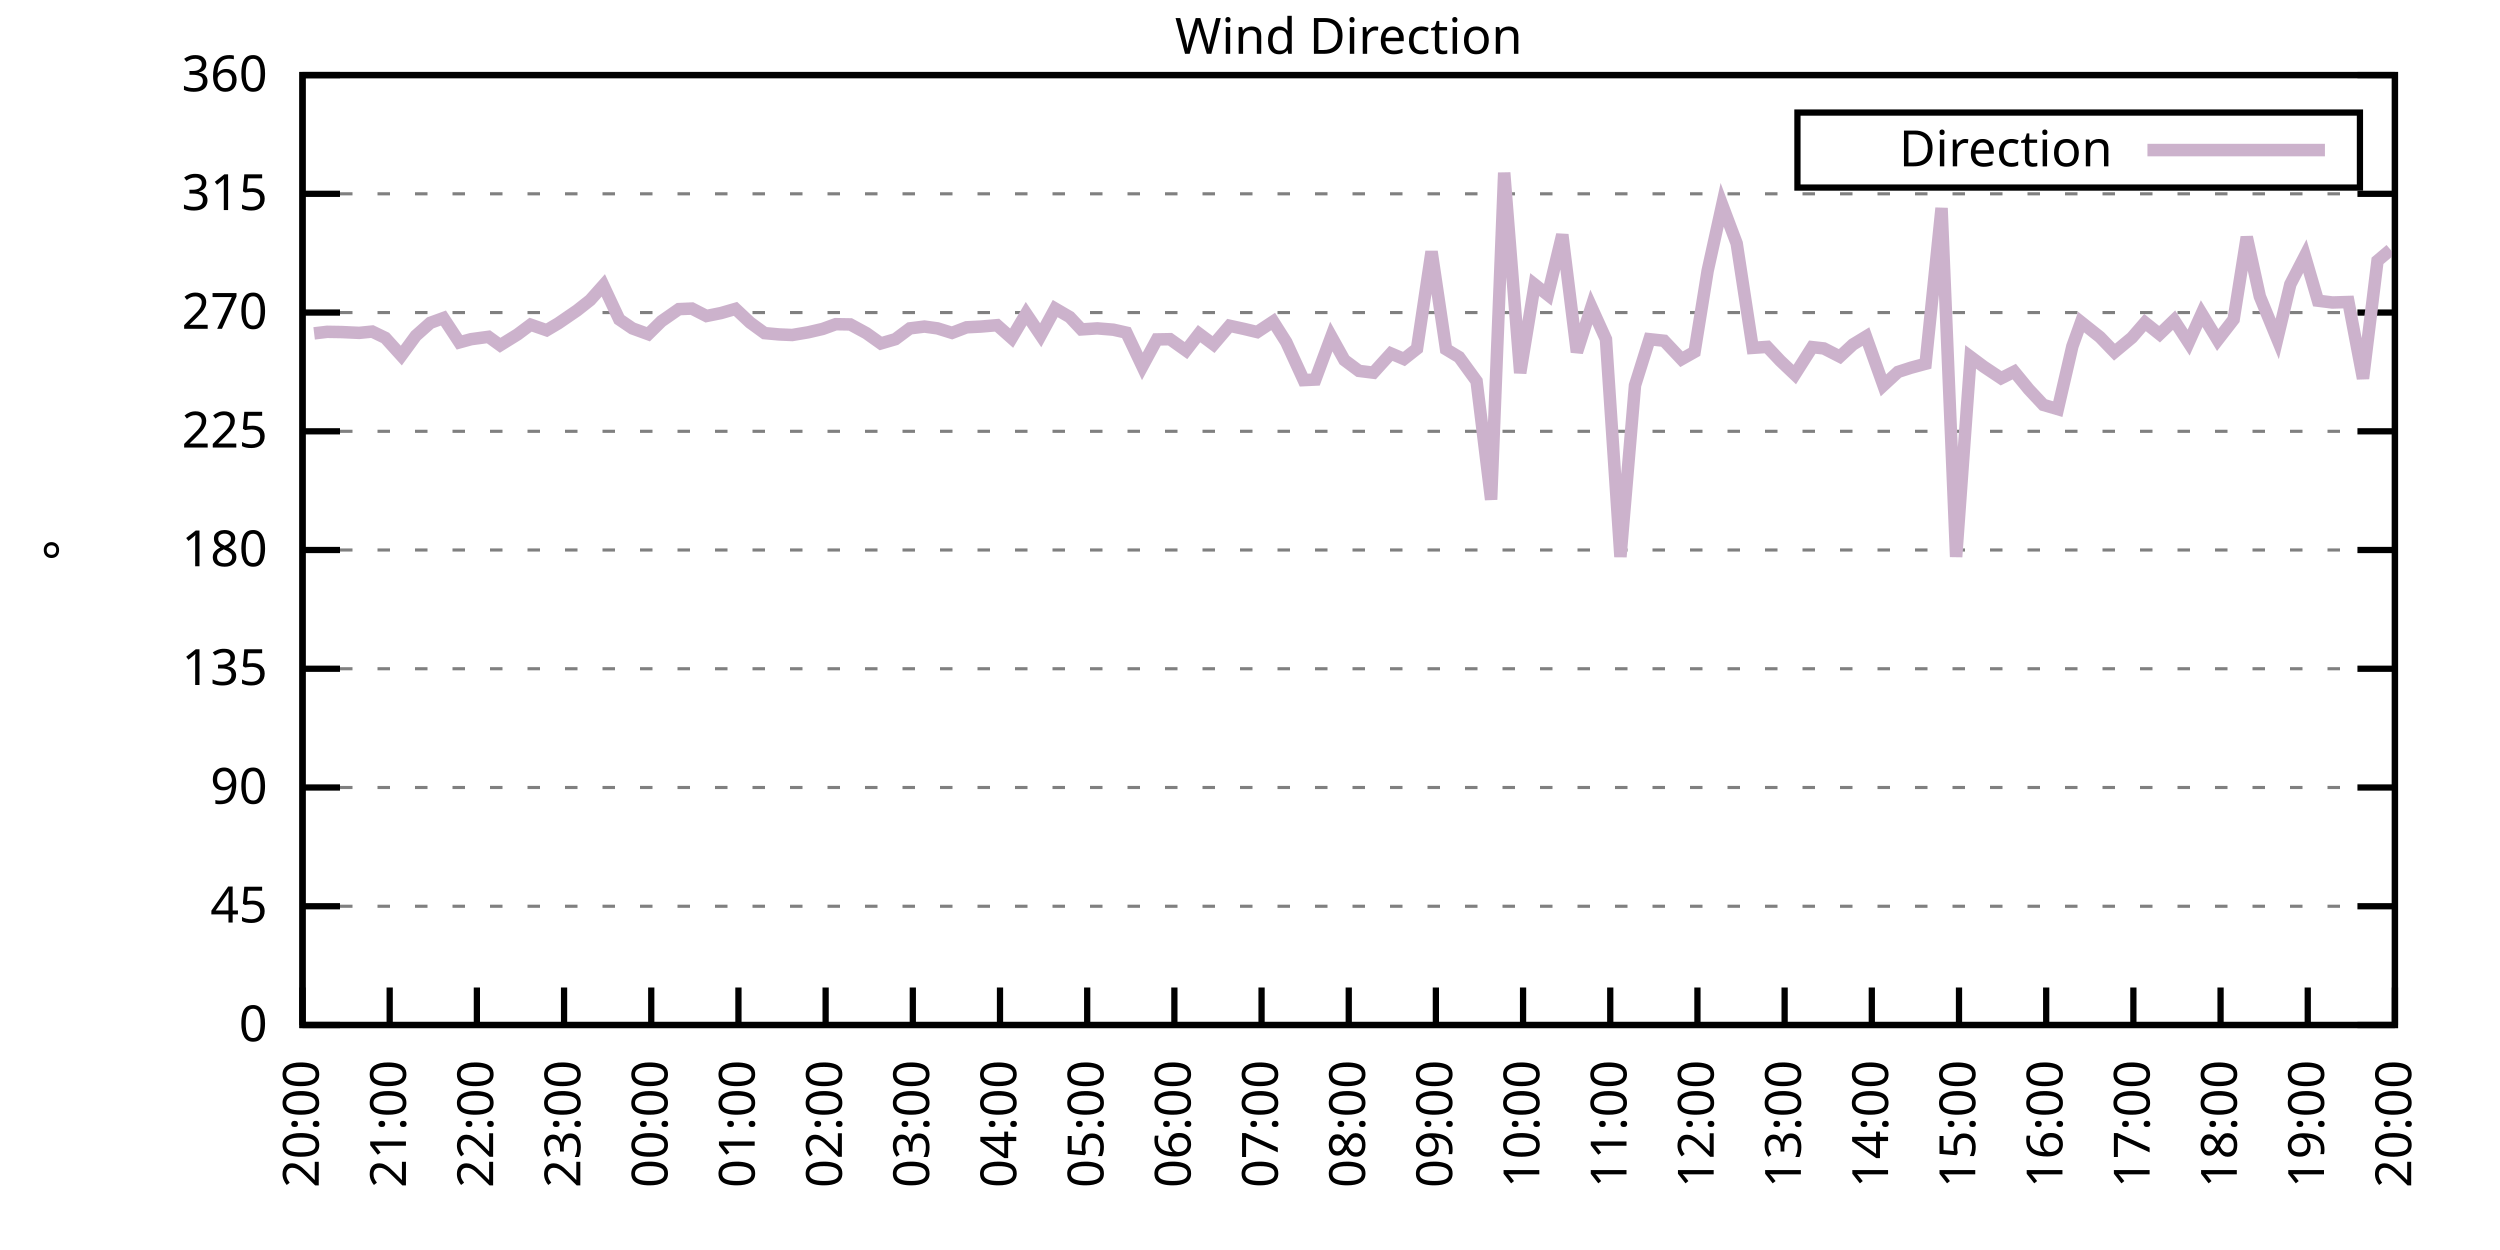
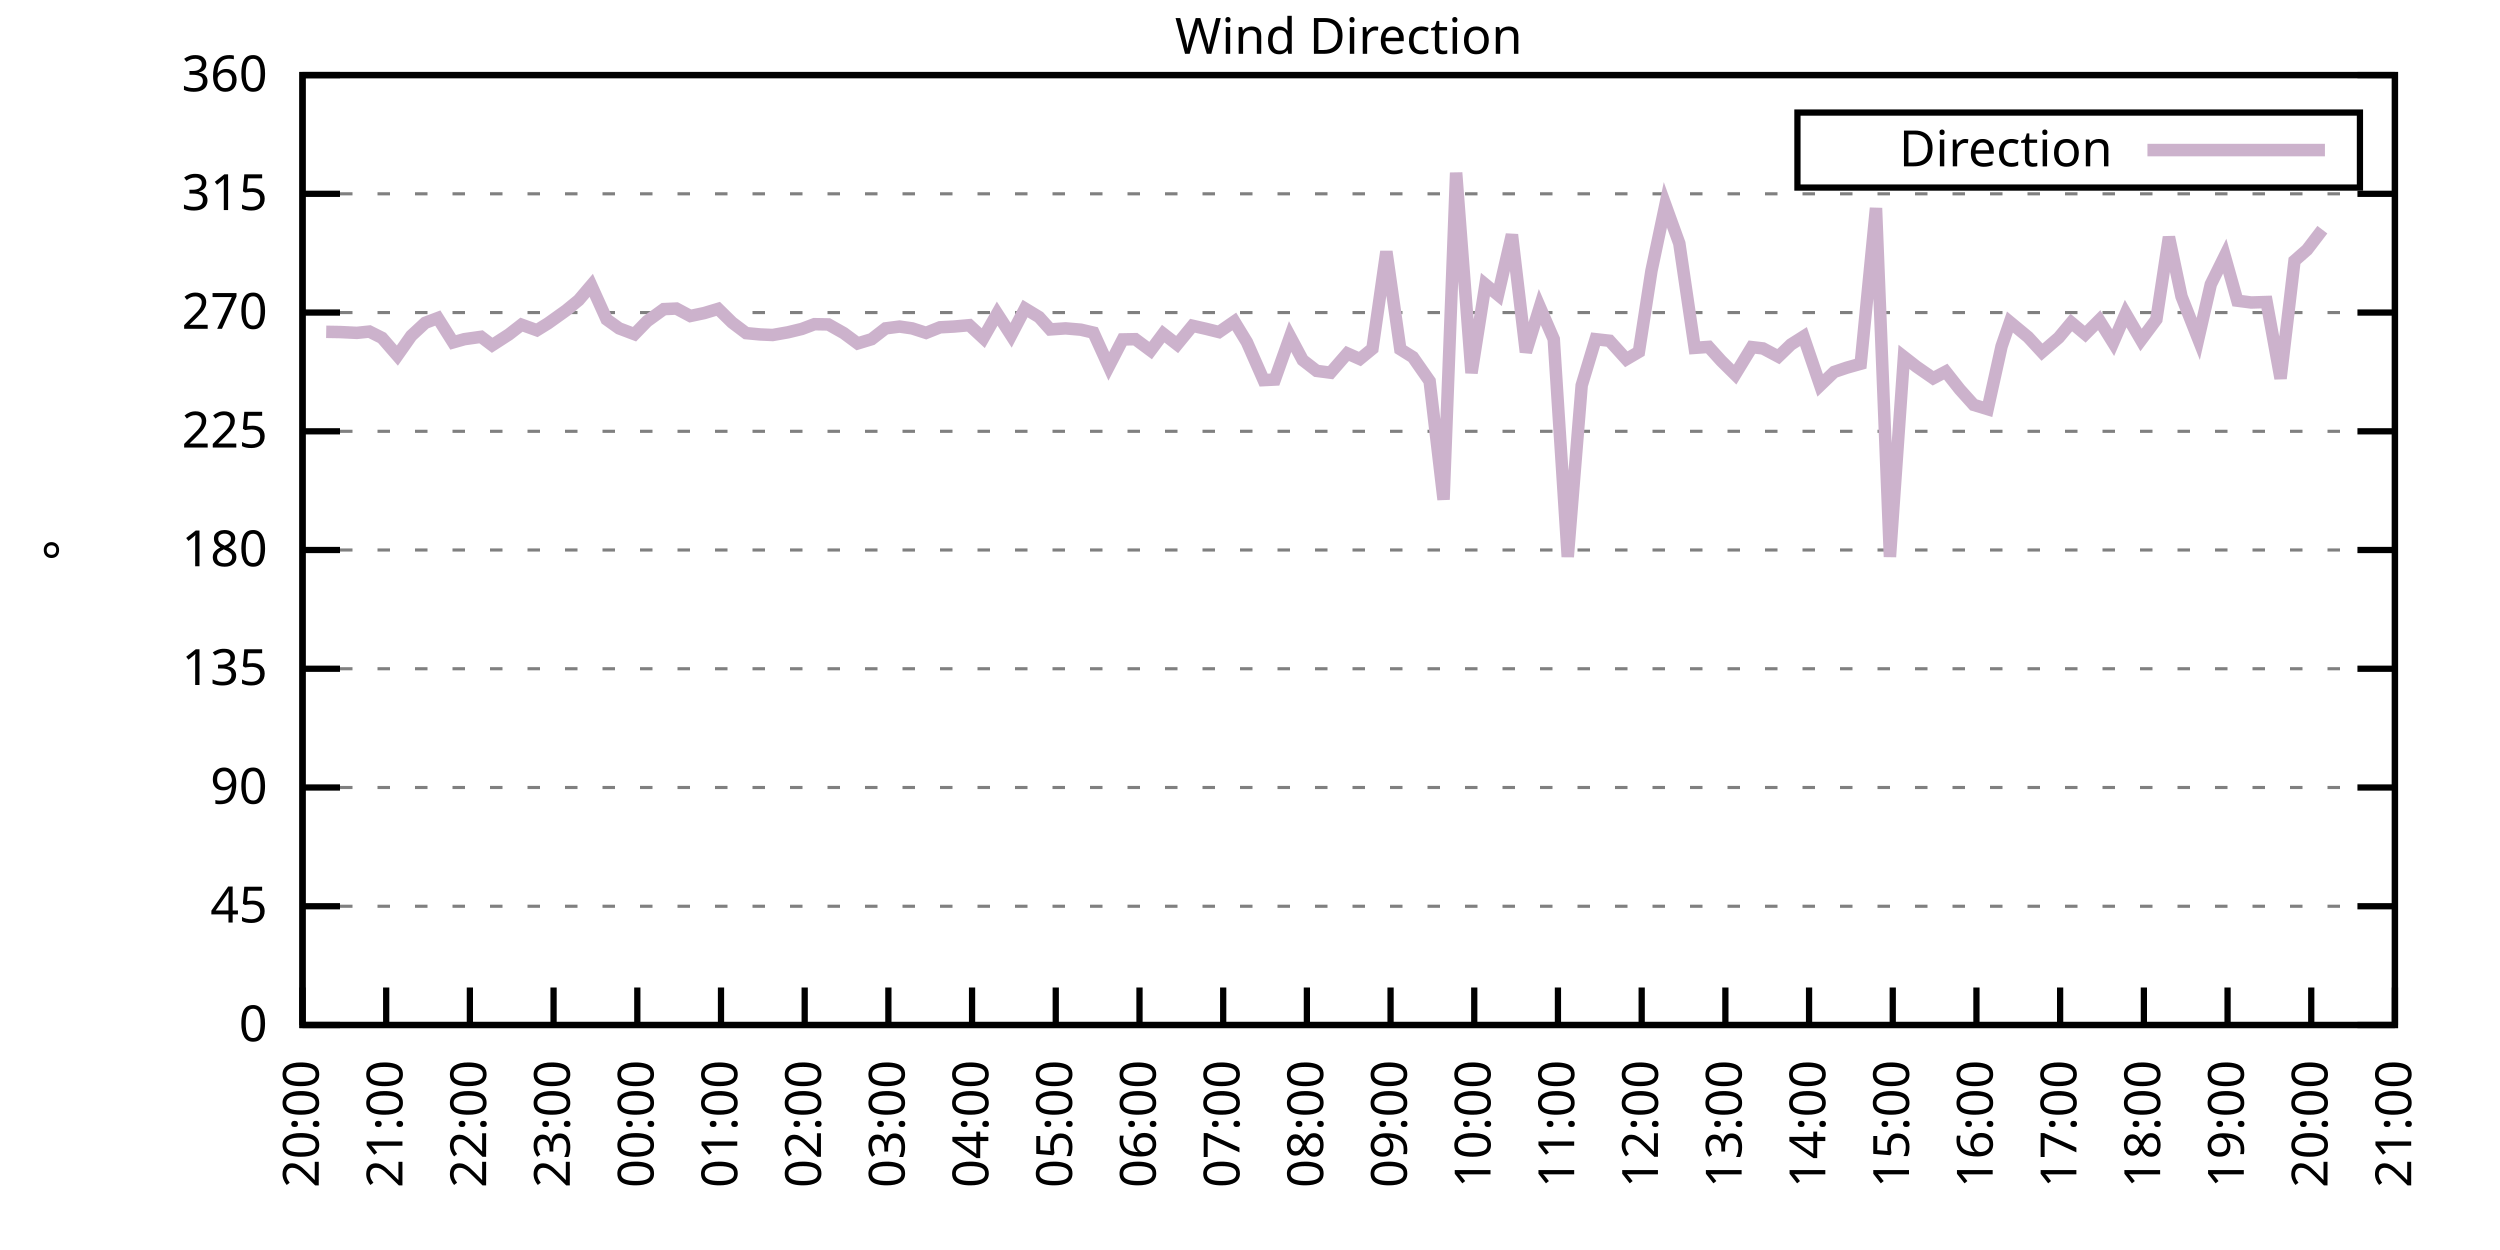
<svg xmlns="http://www.w3.org/2000/svg" xmlns:xlink="http://www.w3.org/1999/xlink" width="400" height="200" viewBox="0 0 400 200">
  <g id="gnuplot_canvas">
    <rect x="0" y="0" width="400" height="200" fill="none" />
    <defs>
      <circle id="gpDot" r="0.5" stroke-width="0.5" stroke="currentColor" />
      <path id="gpPt0" stroke-width="0.333" stroke="currentColor" d="M-1,0 h2 M0,-1 v2" />
      <path id="gpPt1" stroke-width="0.333" stroke="currentColor" d="M-1,-1 L1,1 M1,-1 L-1,1" />
      <path id="gpPt2" stroke-width="0.333" stroke="currentColor" d="M-1,0 L1,0 M0,-1 L0,1 M-1,-1 L1,1 M-1,1 L1,-1" />
      <rect id="gpPt3" stroke-width="0.333" stroke="currentColor" x="-1" y="-1" width="2" height="2" />
      <rect id="gpPt4" stroke-width="0.333" stroke="currentColor" fill="currentColor" x="-1" y="-1" width="2" height="2" />
      <circle id="gpPt5" stroke-width="0.333" stroke="currentColor" cx="0" cy="0" r="1" />
      <use xlink:href="#gpPt5" id="gpPt6" fill="currentColor" stroke="none" />
      <path id="gpPt7" stroke-width="0.333" stroke="currentColor" d="M0,-1.33 L-1.33,0.67 L1.33,0.67 z" />
      <use xlink:href="#gpPt7" id="gpPt8" fill="currentColor" stroke="none" />
      <use xlink:href="#gpPt7" id="gpPt9" stroke="currentColor" transform="rotate(180)" />
      <use xlink:href="#gpPt9" id="gpPt10" fill="currentColor" stroke="none" />
      <use xlink:href="#gpPt3" id="gpPt11" stroke="currentColor" transform="rotate(45)" />
      <use xlink:href="#gpPt11" id="gpPt12" fill="currentColor" stroke="none" />
      <path id="gpPt13" stroke-width="0.333" stroke="currentColor" d="M0,1.330 L1.265,0.411 L0.782,-1.067 L-0.782,-1.076 L-1.265,0.411 z" />
      <use xlink:href="#gpPt13" id="gpPt14" fill="currentColor" stroke="none" />
      <filter id="textbox" filterUnits="objectBoundingBox" x="0" y="0" height="1" width="1">
        <feFlood flood-color="white" flood-opacity="1" result="bgnd" />
        <feComposite in="SourceGraphic" in2="bgnd" operator="atop" />
      </filter>
      <filter id="greybox" filterUnits="objectBoundingBox" x="0" y="0" height="1" width="1">
        <feFlood flood-color="lightgrey" flood-opacity="1" result="grey" />
        <feComposite in="SourceGraphic" in2="grey" operator="atop" />
      </filter>
    </defs>
    <g fill="none" color="white" stroke="currentColor" stroke-width="1.00" stroke-linecap="butt" stroke-linejoin="miter">
</g>
    <g fill="none" color="black" stroke="currentColor" stroke-width="1.00" stroke-linecap="butt" stroke-linejoin="miter">
      <g stroke="none" shape-rendering="crispEdges">
        <polygon fill="rgb(255, 255, 255)" points="48.40,164.00 383.18,164.00 383.18,12.02 48.40,12.02 " />
      </g>
    </g>
    <g fill="none" color="black" stroke="currentColor" stroke-width="1.00" stroke-linecap="butt" stroke-linejoin="miter">
</g>
    <g fill="none" color="black" stroke="black" stroke-width="0.50" stroke-linecap="butt" stroke-linejoin="miter">
</g>
    <g fill="none" color="gray" stroke="currentColor" stroke-width="0.50" stroke-linecap="butt" stroke-linejoin="miter">
      <path stroke="gray" stroke-dasharray="2,4" class="gridline" d="M48.40,164.00 L383.19,164.00  " />
    </g>
    <g fill="none" color="gray" stroke="gray" stroke-width="1.00" stroke-linecap="butt" stroke-linejoin="miter">
</g>
    <g fill="none" color="black" stroke="currentColor" stroke-width="1.00" stroke-linecap="butt" stroke-linejoin="miter">
      <path stroke="black" d="M48.40,164.00 L54.40,164.00 M383.19,164.00 L377.19,164.00  " />
      <g transform="translate(42.80,166.60)" stroke="none" fill="black" font-family="Sans" font-size="8.00" text-anchor="end">
        <text>
          <tspan font-family="Sans"> 0</tspan>
        </text>
      </g>
    </g>
    <g fill="none" color="black" stroke="currentColor" stroke-width="1.00" stroke-linecap="butt" stroke-linejoin="miter">
</g>
    <g fill="none" color="black" stroke="black" stroke-width="0.50" stroke-linecap="butt" stroke-linejoin="miter">
</g>
    <g fill="none" color="gray" stroke="currentColor" stroke-width="0.50" stroke-linecap="butt" stroke-linejoin="miter">
      <path stroke="gray" stroke-dasharray="2,4" class="gridline" d="M48.40,145.00 L383.19,145.00  " />
    </g>
    <g fill="none" color="gray" stroke="gray" stroke-width="1.00" stroke-linecap="butt" stroke-linejoin="miter">
</g>
    <g fill="none" color="black" stroke="currentColor" stroke-width="1.00" stroke-linecap="butt" stroke-linejoin="miter">
      <path stroke="black" d="M48.40,145.00 L54.40,145.00 M383.19,145.00 L377.19,145.00  " />
      <g transform="translate(42.80,147.60)" stroke="none" fill="black" font-family="Sans" font-size="8.00" text-anchor="end">
        <text>
          <tspan font-family="Sans"> 45</tspan>
        </text>
      </g>
    </g>
    <g fill="none" color="black" stroke="currentColor" stroke-width="1.00" stroke-linecap="butt" stroke-linejoin="miter">
</g>
    <g fill="none" color="black" stroke="black" stroke-width="0.50" stroke-linecap="butt" stroke-linejoin="miter">
</g>
    <g fill="none" color="gray" stroke="currentColor" stroke-width="0.50" stroke-linecap="butt" stroke-linejoin="miter">
      <path stroke="gray" stroke-dasharray="2,4" class="gridline" d="M48.40,126.00 L383.19,126.00  " />
    </g>
    <g fill="none" color="gray" stroke="gray" stroke-width="1.00" stroke-linecap="butt" stroke-linejoin="miter">
</g>
    <g fill="none" color="black" stroke="currentColor" stroke-width="1.00" stroke-linecap="butt" stroke-linejoin="miter">
      <path stroke="black" d="M48.40,126.00 L54.40,126.00 M383.19,126.00 L377.19,126.00  " />
      <g transform="translate(42.80,128.60)" stroke="none" fill="black" font-family="Sans" font-size="8.00" text-anchor="end">
        <text>
          <tspan font-family="Sans"> 90</tspan>
        </text>
      </g>
    </g>
    <g fill="none" color="black" stroke="currentColor" stroke-width="1.00" stroke-linecap="butt" stroke-linejoin="miter">
</g>
    <g fill="none" color="black" stroke="black" stroke-width="0.50" stroke-linecap="butt" stroke-linejoin="miter">
</g>
    <g fill="none" color="gray" stroke="currentColor" stroke-width="0.50" stroke-linecap="butt" stroke-linejoin="miter">
      <path stroke="gray" stroke-dasharray="2,4" class="gridline" d="M48.40,107.00 L383.19,107.00  " />
    </g>
    <g fill="none" color="gray" stroke="gray" stroke-width="1.00" stroke-linecap="butt" stroke-linejoin="miter">
</g>
    <g fill="none" color="black" stroke="currentColor" stroke-width="1.00" stroke-linecap="butt" stroke-linejoin="miter">
      <path stroke="black" d="M48.40,107.00 L54.40,107.00 M383.19,107.00 L377.19,107.00  " />
      <g transform="translate(42.80,109.60)" stroke="none" fill="black" font-family="Sans" font-size="8.00" text-anchor="end">
        <text>
          <tspan font-family="Sans"> 135</tspan>
        </text>
      </g>
    </g>
    <g fill="none" color="black" stroke="currentColor" stroke-width="1.00" stroke-linecap="butt" stroke-linejoin="miter">
</g>
    <g fill="none" color="black" stroke="black" stroke-width="0.50" stroke-linecap="butt" stroke-linejoin="miter">
</g>
    <g fill="none" color="gray" stroke="currentColor" stroke-width="0.50" stroke-linecap="butt" stroke-linejoin="miter">
      <path stroke="gray" stroke-dasharray="2,4" class="gridline" d="M48.40,88.00 L383.19,88.00  " />
    </g>
    <g fill="none" color="gray" stroke="gray" stroke-width="1.00" stroke-linecap="butt" stroke-linejoin="miter">
</g>
    <g fill="none" color="black" stroke="currentColor" stroke-width="1.00" stroke-linecap="butt" stroke-linejoin="miter">
      <path stroke="black" d="M48.40,88.00 L54.40,88.00 M383.19,88.00 L377.19,88.00  " />
      <g transform="translate(42.80,90.60)" stroke="none" fill="black" font-family="Sans" font-size="8.00" text-anchor="end">
        <text>
          <tspan font-family="Sans"> 180</tspan>
        </text>
      </g>
    </g>
    <g fill="none" color="black" stroke="currentColor" stroke-width="1.00" stroke-linecap="butt" stroke-linejoin="miter">
</g>
    <g fill="none" color="black" stroke="black" stroke-width="0.50" stroke-linecap="butt" stroke-linejoin="miter">
</g>
    <g fill="none" color="gray" stroke="currentColor" stroke-width="0.50" stroke-linecap="butt" stroke-linejoin="miter">
      <path stroke="gray" stroke-dasharray="2,4" class="gridline" d="M48.40,69.01 L383.19,69.01  " />
    </g>
    <g fill="none" color="gray" stroke="gray" stroke-width="1.00" stroke-linecap="butt" stroke-linejoin="miter">
</g>
    <g fill="none" color="black" stroke="currentColor" stroke-width="1.00" stroke-linecap="butt" stroke-linejoin="miter">
      <path stroke="black" d="M48.40,69.01 L54.40,69.01 M383.19,69.01 L377.19,69.01  " />
      <g transform="translate(42.80,71.61)" stroke="none" fill="black" font-family="Sans" font-size="8.00" text-anchor="end">
        <text>
          <tspan font-family="Sans"> 225</tspan>
        </text>
      </g>
    </g>
    <g fill="none" color="black" stroke="currentColor" stroke-width="1.00" stroke-linecap="butt" stroke-linejoin="miter">
</g>
    <g fill="none" color="black" stroke="black" stroke-width="0.50" stroke-linecap="butt" stroke-linejoin="miter">
</g>
    <g fill="none" color="gray" stroke="currentColor" stroke-width="0.50" stroke-linecap="butt" stroke-linejoin="miter">
      <path stroke="gray" stroke-dasharray="2,4" class="gridline" d="M48.40,50.01 L383.19,50.01  " />
    </g>
    <g fill="none" color="gray" stroke="gray" stroke-width="1.00" stroke-linecap="butt" stroke-linejoin="miter">
</g>
    <g fill="none" color="black" stroke="currentColor" stroke-width="1.00" stroke-linecap="butt" stroke-linejoin="miter">
      <path stroke="black" d="M48.40,50.01 L54.40,50.01 M383.19,50.01 L377.19,50.01  " />
      <g transform="translate(42.80,52.61)" stroke="none" fill="black" font-family="Sans" font-size="8.00" text-anchor="end">
        <text>
          <tspan font-family="Sans"> 270</tspan>
        </text>
      </g>
    </g>
    <g fill="none" color="black" stroke="currentColor" stroke-width="1.00" stroke-linecap="butt" stroke-linejoin="miter">
</g>
    <g fill="none" color="black" stroke="black" stroke-width="0.50" stroke-linecap="butt" stroke-linejoin="miter">
</g>
    <g fill="none" color="gray" stroke="currentColor" stroke-width="0.50" stroke-linecap="butt" stroke-linejoin="miter">
      <path stroke="gray" stroke-dasharray="2,4" class="gridline" d="M48.40,31.01 L383.19,31.01  " />
    </g>
    <g fill="none" color="gray" stroke="gray" stroke-width="1.00" stroke-linecap="butt" stroke-linejoin="miter">
</g>
    <g fill="none" color="black" stroke="currentColor" stroke-width="1.00" stroke-linecap="butt" stroke-linejoin="miter">
      <path stroke="black" d="M48.40,31.01 L54.40,31.01 M383.19,31.01 L377.19,31.01  " />
      <g transform="translate(42.80,33.61)" stroke="none" fill="black" font-family="Sans" font-size="8.00" text-anchor="end">
        <text>
          <tspan font-family="Sans"> 315</tspan>
        </text>
      </g>
    </g>
    <g fill="none" color="black" stroke="currentColor" stroke-width="1.00" stroke-linecap="butt" stroke-linejoin="miter">
</g>
    <g fill="none" color="black" stroke="black" stroke-width="0.50" stroke-linecap="butt" stroke-linejoin="miter">
</g>
    <g fill="none" color="gray" stroke="currentColor" stroke-width="0.50" stroke-linecap="butt" stroke-linejoin="miter">
      <path stroke="gray" stroke-dasharray="2,4" class="gridline" d="M48.40,12.01 L383.19,12.01  " />
    </g>
    <g fill="none" color="gray" stroke="gray" stroke-width="1.00" stroke-linecap="butt" stroke-linejoin="miter">
</g>
    <g fill="none" color="black" stroke="currentColor" stroke-width="1.00" stroke-linecap="butt" stroke-linejoin="miter">
      <path stroke="black" d="M48.40,12.01 L54.40,12.01 M383.19,12.01 L377.19,12.01  " />
      <g transform="translate(42.80,14.61)" stroke="none" fill="black" font-family="Sans" font-size="8.00" text-anchor="end">
        <text>
          <tspan font-family="Sans"> 360</tspan>
        </text>
      </g>
    </g>
    <g fill="none" color="black" stroke="currentColor" stroke-width="1.00" stroke-linecap="butt" stroke-linejoin="miter">
      <path stroke="black" d="M48.40,164.00 L48.40,158.00  " />
      <g transform="translate(51.00,169.60) rotate(270.00)" stroke="none" fill="black" font-family="Sans" font-size="8.00" text-anchor="end">
        <text>
          <tspan font-family="Sans">20:00</tspan>
        </text>
      </g>
    </g>
    <g fill="none" color="black" stroke="currentColor" stroke-width="1.00" stroke-linecap="butt" stroke-linejoin="miter">
-       <path stroke="black" d="M62.35,164.00 L62.35,158.00  " />
-       <g transform="translate(64.95,169.60) rotate(270.00)" stroke="none" fill="black" font-family="Sans" font-size="8.00" text-anchor="end">
+       <path stroke="black" d="M61.79,164.00 L61.79,158.00  " />
+       <g transform="translate(64.39,169.60) rotate(270.00)" stroke="none" fill="black" font-family="Sans" font-size="8.00" text-anchor="end">
        <text>
          <tspan font-family="Sans">21:00</tspan>
        </text>
      </g>
    </g>
    <g fill="none" color="black" stroke="currentColor" stroke-width="1.00" stroke-linecap="butt" stroke-linejoin="miter">
-       <path stroke="black" d="M76.30,164.00 L76.30,158.00  " />
-       <g transform="translate(78.90,169.60) rotate(270.00)" stroke="none" fill="black" font-family="Sans" font-size="8.00" text-anchor="end">
+       <path stroke="black" d="M75.18,164.00 L75.18,158.00  " />
+       <g transform="translate(77.78,169.60) rotate(270.00)" stroke="none" fill="black" font-family="Sans" font-size="8.00" text-anchor="end">
        <text>
          <tspan font-family="Sans">22:00</tspan>
        </text>
      </g>
    </g>
    <g fill="none" color="black" stroke="currentColor" stroke-width="1.00" stroke-linecap="butt" stroke-linejoin="miter">
-       <path stroke="black" d="M90.25,164.00 L90.25,158.00  " />
-       <g transform="translate(92.85,169.60) rotate(270.00)" stroke="none" fill="black" font-family="Sans" font-size="8.00" text-anchor="end">
+       <path stroke="black" d="M88.57,164.00 L88.57,158.00  " />
+       <g transform="translate(91.17,169.60) rotate(270.00)" stroke="none" fill="black" font-family="Sans" font-size="8.00" text-anchor="end">
        <text>
          <tspan font-family="Sans">23:00</tspan>
        </text>
      </g>
    </g>
    <g fill="none" color="black" stroke="currentColor" stroke-width="1.00" stroke-linecap="butt" stroke-linejoin="miter">
-       <path stroke="black" d="M104.20,164.00 L104.20,158.00  " />
-       <g transform="translate(106.80,169.60) rotate(270.00)" stroke="none" fill="black" font-family="Sans" font-size="8.00" text-anchor="end">
+       <path stroke="black" d="M101.97,164.00 L101.97,158.00  " />
+       <g transform="translate(104.57,169.60) rotate(270.00)" stroke="none" fill="black" font-family="Sans" font-size="8.00" text-anchor="end">
        <text>
          <tspan font-family="Sans">00:00</tspan>
        </text>
      </g>
    </g>
    <g fill="none" color="black" stroke="currentColor" stroke-width="1.00" stroke-linecap="butt" stroke-linejoin="miter">
-       <path stroke="black" d="M118.15,164.00 L118.15,158.00  " />
-       <g transform="translate(120.75,169.60) rotate(270.00)" stroke="none" fill="black" font-family="Sans" font-size="8.00" text-anchor="end">
+       <path stroke="black" d="M115.36,164.00 L115.36,158.00  " />
+       <g transform="translate(117.96,169.60) rotate(270.00)" stroke="none" fill="black" font-family="Sans" font-size="8.00" text-anchor="end">
        <text>
          <tspan font-family="Sans">01:00</tspan>
        </text>
      </g>
    </g>
    <g fill="none" color="black" stroke="currentColor" stroke-width="1.00" stroke-linecap="butt" stroke-linejoin="miter">
-       <path stroke="black" d="M132.10,164.00 L132.10,158.00  " />
-       <g transform="translate(134.70,169.60) rotate(270.00)" stroke="none" fill="black" font-family="Sans" font-size="8.00" text-anchor="end">
+       <path stroke="black" d="M128.75,164.00 L128.75,158.00  " />
+       <g transform="translate(131.35,169.60) rotate(270.00)" stroke="none" fill="black" font-family="Sans" font-size="8.00" text-anchor="end">
        <text>
          <tspan font-family="Sans">02:00</tspan>
        </text>
      </g>
    </g>
    <g fill="none" color="black" stroke="currentColor" stroke-width="1.00" stroke-linecap="butt" stroke-linejoin="miter">
-       <path stroke="black" d="M146.05,164.00 L146.05,158.00  " />
-       <g transform="translate(148.65,169.60) rotate(270.00)" stroke="none" fill="black" font-family="Sans" font-size="8.00" text-anchor="end">
+       <path stroke="black" d="M142.14,164.00 L142.14,158.00  " />
+       <g transform="translate(144.74,169.60) rotate(270.00)" stroke="none" fill="black" font-family="Sans" font-size="8.00" text-anchor="end">
        <text>
          <tspan font-family="Sans">03:00</tspan>
        </text>
      </g>
    </g>
    <g fill="none" color="black" stroke="currentColor" stroke-width="1.00" stroke-linecap="butt" stroke-linejoin="miter">
-       <path stroke="black" d="M160.00,164.00 L160.00,158.00  " />
-       <g transform="translate(162.60,169.60) rotate(270.00)" stroke="none" fill="black" font-family="Sans" font-size="8.00" text-anchor="end">
+       <path stroke="black" d="M155.53,164.00 L155.53,158.00  " />
+       <g transform="translate(158.13,169.60) rotate(270.00)" stroke="none" fill="black" font-family="Sans" font-size="8.00" text-anchor="end">
        <text>
          <tspan font-family="Sans">04:00</tspan>
        </text>
      </g>
    </g>
    <g fill="none" color="black" stroke="currentColor" stroke-width="1.00" stroke-linecap="butt" stroke-linejoin="miter">
-       <path stroke="black" d="M173.95,164.00 L173.95,158.00  " />
-       <g transform="translate(176.55,169.60) rotate(270.00)" stroke="none" fill="black" font-family="Sans" font-size="8.00" text-anchor="end">
+       <path stroke="black" d="M168.92,164.00 L168.92,158.00  " />
+       <g transform="translate(171.52,169.60) rotate(270.00)" stroke="none" fill="black" font-family="Sans" font-size="8.00" text-anchor="end">
        <text>
          <tspan font-family="Sans">05:00</tspan>
        </text>
      </g>
    </g>
    <g fill="none" color="black" stroke="currentColor" stroke-width="1.00" stroke-linecap="butt" stroke-linejoin="miter">
-       <path stroke="black" d="M187.90,164.00 L187.90,158.00  " />
-       <g transform="translate(190.50,169.60) rotate(270.00)" stroke="none" fill="black" font-family="Sans" font-size="8.00" text-anchor="end">
+       <path stroke="black" d="M182.32,164.00 L182.32,158.00  " />
+       <g transform="translate(184.92,169.60) rotate(270.00)" stroke="none" fill="black" font-family="Sans" font-size="8.00" text-anchor="end">
        <text>
          <tspan font-family="Sans">06:00</tspan>
        </text>
      </g>
    </g>
    <g fill="none" color="black" stroke="currentColor" stroke-width="1.00" stroke-linecap="butt" stroke-linejoin="miter">
-       <path stroke="black" d="M201.85,164.00 L201.85,158.00  " />
-       <g transform="translate(204.45,169.60) rotate(270.00)" stroke="none" fill="black" font-family="Sans" font-size="8.00" text-anchor="end">
+       <path stroke="black" d="M195.71,164.00 L195.71,158.00  " />
+       <g transform="translate(198.31,169.60) rotate(270.00)" stroke="none" fill="black" font-family="Sans" font-size="8.00" text-anchor="end">
        <text>
          <tspan font-family="Sans">07:00</tspan>
        </text>
      </g>
    </g>
    <g fill="none" color="black" stroke="currentColor" stroke-width="1.00" stroke-linecap="butt" stroke-linejoin="miter">
-       <path stroke="black" d="M215.80,164.00 L215.80,158.00  " />
-       <g transform="translate(218.40,169.60) rotate(270.00)" stroke="none" fill="black" font-family="Sans" font-size="8.00" text-anchor="end">
+       <path stroke="black" d="M209.10,164.00 L209.10,158.00  " />
+       <g transform="translate(211.70,169.60) rotate(270.00)" stroke="none" fill="black" font-family="Sans" font-size="8.00" text-anchor="end">
        <text>
          <tspan font-family="Sans">08:00</tspan>
        </text>
      </g>
    </g>
    <g fill="none" color="black" stroke="currentColor" stroke-width="1.00" stroke-linecap="butt" stroke-linejoin="miter">
-       <path stroke="black" d="M229.74,164.00 L229.74,158.00  " />
-       <g transform="translate(232.34,169.60) rotate(270.00)" stroke="none" fill="black" font-family="Sans" font-size="8.00" text-anchor="end">
+       <path stroke="black" d="M222.49,164.00 L222.49,158.00  " />
+       <g transform="translate(225.09,169.60) rotate(270.00)" stroke="none" fill="black" font-family="Sans" font-size="8.00" text-anchor="end">
        <text>
          <tspan font-family="Sans">09:00</tspan>
        </text>
      </g>
    </g>
    <g fill="none" color="black" stroke="currentColor" stroke-width="1.00" stroke-linecap="butt" stroke-linejoin="miter">
-       <path stroke="black" d="M243.69,164.00 L243.69,158.00  " />
-       <g transform="translate(246.29,169.60) rotate(270.00)" stroke="none" fill="black" font-family="Sans" font-size="8.00" text-anchor="end">
+       <path stroke="black" d="M235.88,164.00 L235.88,158.00  " />
+       <g transform="translate(238.48,169.60) rotate(270.00)" stroke="none" fill="black" font-family="Sans" font-size="8.00" text-anchor="end">
        <text>
          <tspan font-family="Sans">10:00</tspan>
        </text>
      </g>
    </g>
    <g fill="none" color="black" stroke="currentColor" stroke-width="1.00" stroke-linecap="butt" stroke-linejoin="miter">
-       <path stroke="black" d="M257.64,164.00 L257.64,158.00  " />
-       <g transform="translate(260.24,169.60) rotate(270.00)" stroke="none" fill="black" font-family="Sans" font-size="8.00" text-anchor="end">
+       <path stroke="black" d="M249.27,164.00 L249.27,158.00  " />
+       <g transform="translate(251.87,169.60) rotate(270.00)" stroke="none" fill="black" font-family="Sans" font-size="8.00" text-anchor="end">
        <text>
          <tspan font-family="Sans">11:00</tspan>
        </text>
      </g>
    </g>
    <g fill="none" color="black" stroke="currentColor" stroke-width="1.00" stroke-linecap="butt" stroke-linejoin="miter">
-       <path stroke="black" d="M271.59,164.00 L271.59,158.00  " />
-       <g transform="translate(274.19,169.60) rotate(270.00)" stroke="none" fill="black" font-family="Sans" font-size="8.00" text-anchor="end">
+       <path stroke="black" d="M262.67,164.00 L262.67,158.00  " />
+       <g transform="translate(265.27,169.60) rotate(270.00)" stroke="none" fill="black" font-family="Sans" font-size="8.00" text-anchor="end">
        <text>
          <tspan font-family="Sans">12:00</tspan>
        </text>
      </g>
    </g>
    <g fill="none" color="black" stroke="currentColor" stroke-width="1.00" stroke-linecap="butt" stroke-linejoin="miter">
-       <path stroke="black" d="M285.54,164.00 L285.54,158.00  " />
-       <g transform="translate(288.14,169.60) rotate(270.00)" stroke="none" fill="black" font-family="Sans" font-size="8.00" text-anchor="end">
+       <path stroke="black" d="M276.06,164.00 L276.06,158.00  " />
+       <g transform="translate(278.66,169.60) rotate(270.00)" stroke="none" fill="black" font-family="Sans" font-size="8.00" text-anchor="end">
        <text>
          <tspan font-family="Sans">13:00</tspan>
        </text>
      </g>
    </g>
    <g fill="none" color="black" stroke="currentColor" stroke-width="1.00" stroke-linecap="butt" stroke-linejoin="miter">
-       <path stroke="black" d="M299.49,164.00 L299.49,158.00  " />
-       <g transform="translate(302.09,169.60) rotate(270.00)" stroke="none" fill="black" font-family="Sans" font-size="8.00" text-anchor="end">
+       <path stroke="black" d="M289.45,164.00 L289.45,158.00  " />
+       <g transform="translate(292.05,169.60) rotate(270.00)" stroke="none" fill="black" font-family="Sans" font-size="8.00" text-anchor="end">
        <text>
          <tspan font-family="Sans">14:00</tspan>
        </text>
      </g>
    </g>
    <g fill="none" color="black" stroke="currentColor" stroke-width="1.00" stroke-linecap="butt" stroke-linejoin="miter">
-       <path stroke="black" d="M313.44,164.00 L313.44,158.00  " />
-       <g transform="translate(316.04,169.60) rotate(270.00)" stroke="none" fill="black" font-family="Sans" font-size="8.00" text-anchor="end">
+       <path stroke="black" d="M302.84,164.00 L302.84,158.00  " />
+       <g transform="translate(305.44,169.60) rotate(270.00)" stroke="none" fill="black" font-family="Sans" font-size="8.00" text-anchor="end">
        <text>
          <tspan font-family="Sans">15:00</tspan>
        </text>
      </g>
    </g>
    <g fill="none" color="black" stroke="currentColor" stroke-width="1.00" stroke-linecap="butt" stroke-linejoin="miter">
-       <path stroke="black" d="M327.39,164.00 L327.39,158.00  " />
-       <g transform="translate(329.99,169.60) rotate(270.00)" stroke="none" fill="black" font-family="Sans" font-size="8.00" text-anchor="end">
+       <path stroke="black" d="M316.23,164.00 L316.23,158.00  " />
+       <g transform="translate(318.83,169.60) rotate(270.00)" stroke="none" fill="black" font-family="Sans" font-size="8.00" text-anchor="end">
        <text>
          <tspan font-family="Sans">16:00</tspan>
        </text>
      </g>
    </g>
    <g fill="none" color="black" stroke="currentColor" stroke-width="1.00" stroke-linecap="butt" stroke-linejoin="miter">
-       <path stroke="black" d="M341.34,164.00 L341.34,158.00  " />
-       <g transform="translate(343.94,169.60) rotate(270.00)" stroke="none" fill="black" font-family="Sans" font-size="8.00" text-anchor="end">
+       <path stroke="black" d="M329.62,164.00 L329.62,158.00  " />
+       <g transform="translate(332.22,169.60) rotate(270.00)" stroke="none" fill="black" font-family="Sans" font-size="8.00" text-anchor="end">
        <text>
          <tspan font-family="Sans">17:00</tspan>
        </text>
      </g>
    </g>
    <g fill="none" color="black" stroke="currentColor" stroke-width="1.00" stroke-linecap="butt" stroke-linejoin="miter">
-       <path stroke="black" d="M355.29,164.00 L355.29,158.00  " />
-       <g transform="translate(357.89,169.60) rotate(270.00)" stroke="none" fill="black" font-family="Sans" font-size="8.00" text-anchor="end">
+       <path stroke="black" d="M343.02,164.00 L343.02,158.00  " />
+       <g transform="translate(345.62,169.60) rotate(270.00)" stroke="none" fill="black" font-family="Sans" font-size="8.00" text-anchor="end">
        <text>
          <tspan font-family="Sans">18:00</tspan>
        </text>
      </g>
    </g>
    <g fill="none" color="black" stroke="currentColor" stroke-width="1.00" stroke-linecap="butt" stroke-linejoin="miter">
-       <path stroke="black" d="M369.24,164.00 L369.24,158.00  " />
-       <g transform="translate(371.84,169.60) rotate(270.00)" stroke="none" fill="black" font-family="Sans" font-size="8.00" text-anchor="end">
+       <path stroke="black" d="M356.41,164.00 L356.41,158.00  " />
+       <g transform="translate(359.01,169.60) rotate(270.00)" stroke="none" fill="black" font-family="Sans" font-size="8.00" text-anchor="end">
        <text>
          <tspan font-family="Sans">19:00</tspan>
+         </text>
+       </g>
+     </g>
+     <g fill="none" color="black" stroke="currentColor" stroke-width="1.00" stroke-linecap="butt" stroke-linejoin="miter">
+       <path stroke="black" d="M369.80,164.00 L369.80,158.00  " />
+       <g transform="translate(372.40,169.60) rotate(270.00)" stroke="none" fill="black" font-family="Sans" font-size="8.00" text-anchor="end">
+         <text>
+           <tspan font-family="Sans">20:00</tspan>
        </text>
      </g>
    </g>
    <g fill="none" color="black" stroke="currentColor" stroke-width="1.00" stroke-linecap="butt" stroke-linejoin="miter">
      <path stroke="black" d="M383.19,164.00 L383.19,158.00  " />
      <g transform="translate(385.79,169.60) rotate(270.00)" stroke="none" fill="black" font-family="Sans" font-size="8.00" text-anchor="end">
        <text>
-           <tspan font-family="Sans">20:00</tspan>
+           <tspan font-family="Sans">21:00</tspan>
        </text>
      </g>
    </g>
    <g fill="none" color="black" stroke="currentColor" stroke-width="1.00" stroke-linecap="butt" stroke-linejoin="miter">
</g>
    <g fill="none" color="black" stroke="currentColor" stroke-width="1.00" stroke-linecap="butt" stroke-linejoin="miter">
      <path stroke="black" d="M48.40,12.01 L48.40,164.00 L383.19,164.00 L383.19,12.01 L48.40,12.01 Z  " />
    </g>
    <g fill="none" color="black" stroke="currentColor" stroke-width="1.00" stroke-linecap="butt" stroke-linejoin="miter">
</g>
    <g fill="none" color="black" stroke="currentColor" stroke-width="1.00" stroke-linecap="butt" stroke-linejoin="miter">
      <path stroke="black" d="M287.59,30.01 L287.59,18.01 L377.59,18.01 L377.59,30.01 L287.59,30.01 Z  " />
    </g>
    <g id="Wind_direction_plot_1">
      <g fill="none" color="white" stroke="black" stroke-width="2.00" stroke-linecap="butt" stroke-linejoin="miter">
</g>
      <g fill="none" color="black" stroke="currentColor" stroke-width="2.00" stroke-linecap="butt" stroke-linejoin="miter">
        <g transform="translate(337.99,26.61)" stroke="none" fill="black" font-family="Sans" font-size="8.00" text-anchor="end">
          <text>
            <tspan font-family="Sans">Direction</tspan>
          </text>
        </g>
      </g>
      <g fill="none" color="black" stroke="currentColor" stroke-width="2.00" stroke-linecap="butt" stroke-linejoin="miter">
-         <path stroke="rgb(204, 178, 204)" d="M343.59,24.01 L371.99,24.01 M50.26,53.34 L52.35,53.09 L54.68,53.13 L57.47,53.26 L59.56,53.05 L61.65,54.06   L64.21,56.89 L66.53,53.72 L68.86,51.65 L70.95,50.89 L73.51,54.78 L75.37,54.27 L78.16,53.89 L80.02,55.24   L82.81,53.51 L84.90,51.95 L87.46,52.84 L89.32,51.74 L92.34,49.67 L94.43,48.02 L96.53,45.66 L99.08,51.11   L101.18,52.54 L103.73,53.47 L105.83,51.40 L108.62,49.46 L110.71,49.37 L113.03,50.56 L115.36,50.09 L117.68,49.42   L120.01,51.61 L122.33,53.30 L124.66,53.51 L126.75,53.60 L129.31,53.17 L131.63,52.63 L133.72,51.87 L136.05,51.91   L138.61,53.30 L140.93,54.95 L143.26,54.27 L145.58,52.54 L147.91,52.25 L150.00,52.54 L152.32,53.26 L154.65,52.37   L156.97,52.25 L159.53,52.03 L161.86,54.10 L164.18,50.18 L166.51,53.64 L168.83,49.37 L171.16,50.73 L173.02,52.71   L175.57,52.54 L178.13,52.75 L180.22,53.22 L182.78,58.62 L185.11,54.31 L187.20,54.27 L189.76,56.09 L191.85,53.39   L194.17,55.12 L196.73,52.12 L199.06,52.63 L201.15,53.13 L203.71,51.44 L205.80,54.74 L208.59,60.82 L210.45,60.73   L213.01,53.85 L215.10,57.61 L217.42,59.34 L219.75,59.63 L222.54,56.55 L224.63,57.44 L226.72,55.79 L229.05,40.25   L231.37,55.88 L233.46,57.14 L236.25,60.98 L238.58,79.94 L240.67,27.63 L243.23,59.68 L245.55,45.53 L247.65,47.18   L249.97,37.55 L252.30,56.34 L254.62,49.12 L256.95,54.27 L259.27,89.10 L261.60,61.66 L263.92,54.27 L266.25,54.52   L269.04,57.48 L271.13,56.30 L273.22,43.34 L275.55,32.78 L277.87,38.95 L280.43,55.66 L282.75,55.50 L284.85,57.73   L287.17,59.93 L289.96,55.54 L291.82,55.75 L294.38,57.06 L296.47,55.12 L298.56,53.85 L301.35,61.66 L303.68,59.51   L305.77,58.83 L308.09,58.20 L310.65,33.29 L312.98,89.10 L315.30,57.10 L317.39,58.66 L320.18,60.52 L322.28,59.46   L324.60,62.29 L326.93,64.78 L329.25,65.46 L331.58,55.41 L332.97,51.53 L335.99,53.93 L338.32,56.34 L341.11,54.02   L343.20,51.61 L345.53,53.47 L347.85,51.23 L350.18,54.82 L352.27,50.18 L354.83,54.40 L357.38,51.11 L359.48,37.93   L361.57,47.43 L364.36,54.23 L366.45,45.49 L368.78,40.97 L370.87,48.11 L373.19,48.40 L375.75,48.32 L378.08,60.56   L380.40,41.73 L382.49,39.96  " />
+         <path stroke="rgb(204, 178, 204)" d="M343.59,24.01 L371.99,24.01 M52.19,53.09 L54.43,53.13 L57.10,53.26 L59.11,53.05 L61.12,54.06 L63.58,56.89   L65.81,53.72 L68.04,51.65 L70.05,50.89 L72.50,54.78 L74.29,54.27 L76.97,53.89 L78.75,55.24 L81.43,53.51   L83.44,51.95 L85.90,52.84 L87.68,51.74 L90.58,49.67 L92.59,48.02 L94.60,45.66 L97.06,51.11 L99.06,52.54   L101.52,53.47 L103.53,51.40 L106.21,49.46 L108.22,49.37 L110.45,50.56 L112.68,50.09 L114.91,49.42 L117.14,51.61   L119.38,53.30 L121.61,53.51 L123.62,53.60 L126.07,53.17 L128.30,52.63 L130.31,51.87 L132.54,51.91 L135.00,53.30   L137.23,54.95 L139.46,54.27 L141.69,52.54 L143.93,52.25 L145.94,52.54 L148.17,53.26 L150.40,52.37 L152.63,52.25   L155.09,52.03 L157.32,54.10 L159.55,50.18 L161.78,53.64 L164.01,49.37 L166.25,50.73 L168.03,52.71 L170.49,52.54   L172.94,52.75 L174.95,53.22 L177.41,58.62 L179.64,54.31 L181.65,54.27 L184.10,56.09 L186.11,53.39 L188.34,55.12   L190.80,52.12 L193.03,52.63 L195.04,53.13 L197.49,51.44 L199.50,54.74 L202.18,60.82 L203.97,60.73 L206.42,53.85   L208.43,57.61 L210.66,59.34 L212.89,59.63 L215.57,56.55 L217.58,57.44 L219.59,55.79 L221.82,40.25 L224.05,55.88   L226.06,57.14 L228.74,60.98 L230.97,79.94 L232.98,27.63 L235.44,59.68 L237.67,45.53 L239.68,47.18 L241.91,37.55   L244.14,56.34 L246.37,49.12 L248.60,54.27 L250.84,89.10 L253.07,61.66 L255.30,54.27 L257.53,54.52 L260.21,57.48   L262.22,56.30 L264.23,43.34 L266.46,32.78 L268.69,38.95 L271.15,55.66 L273.38,55.50 L275.39,57.73 L277.62,59.93   L280.30,55.54 L282.08,55.75 L284.54,57.06 L286.55,55.12 L288.56,53.85 L291.23,61.66 L293.47,59.51 L295.48,58.83   L297.71,58.20 L300.16,33.29 L302.39,89.10 L304.63,57.10 L306.63,58.66 L309.31,60.52 L311.32,59.46 L313.55,62.29   L315.79,64.78 L318.02,65.46 L320.25,55.41 L321.59,51.53 L324.49,53.93 L326.72,56.34 L329.40,54.02 L331.41,51.61   L333.64,53.47 L335.87,51.23 L338.10,54.82 L340.11,50.18 L342.57,54.40 L345.02,51.11 L347.03,37.93 L349.04,47.43   L351.72,54.23 L353.73,45.49 L355.96,40.97 L357.97,48.11 L360.20,48.40 L362.66,48.32 L364.89,60.56 L367.12,41.73   L369.13,39.96 L371.58,36.75  " />
      </g>
    </g>
    <g fill="none" color="black" stroke="currentColor" stroke-width="2.00" stroke-linecap="butt" stroke-linejoin="miter">
</g>
    <g fill="none" color="black" stroke="black" stroke-width="1.00" stroke-linecap="butt" stroke-linejoin="miter">
</g>
    <g fill="none" color="black" stroke="currentColor" stroke-width="1.00" stroke-linecap="butt" stroke-linejoin="miter">
      <path stroke="black" d="M48.40,12.01 L48.40,164.00 L383.19,164.00 L383.19,12.01 L48.40,12.01 Z  " />
      <g transform="translate(12.80,88.01) rotate(270.00)" stroke="none" fill="black" font-family="Sans" font-size="8.00" text-anchor="middle">
        <text>
          <tspan font-family="Sans">°</tspan>
        </text>
      </g>
    </g>
    <g fill="none" color="black" stroke="currentColor" stroke-width="1.00" stroke-linecap="butt" stroke-linejoin="miter">
</g>
    <g fill="none" color="black" stroke="currentColor" stroke-width="1.00" stroke-linecap="butt" stroke-linejoin="miter">
      <g transform="translate(215.79,8.61)" stroke="none" fill="black" font-family="Sans" font-size="8.00" text-anchor="middle">
        <text>
          <tspan font-family="Sans">Wind Direction</tspan>
        </text>
      </g>
    </g>
    <g fill="none" color="black" stroke="currentColor" stroke-width="1.00" stroke-linecap="butt" stroke-linejoin="miter">
</g>
  </g>
</svg>
